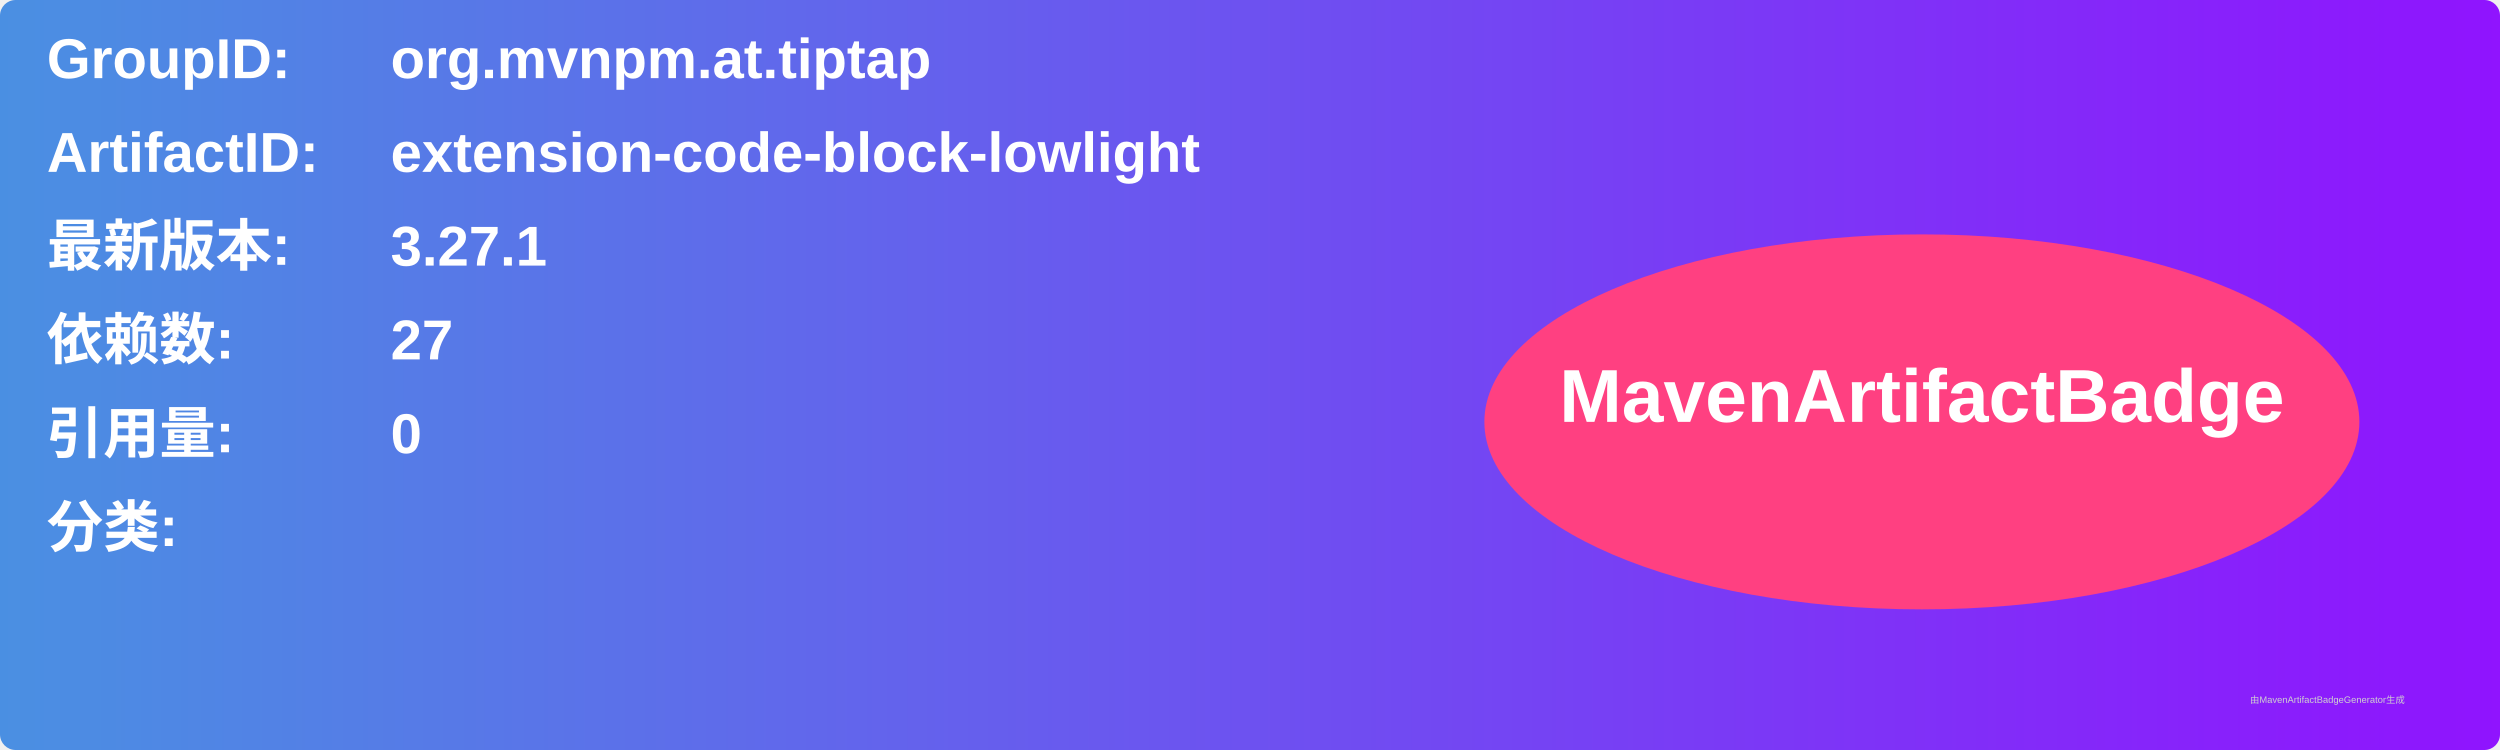
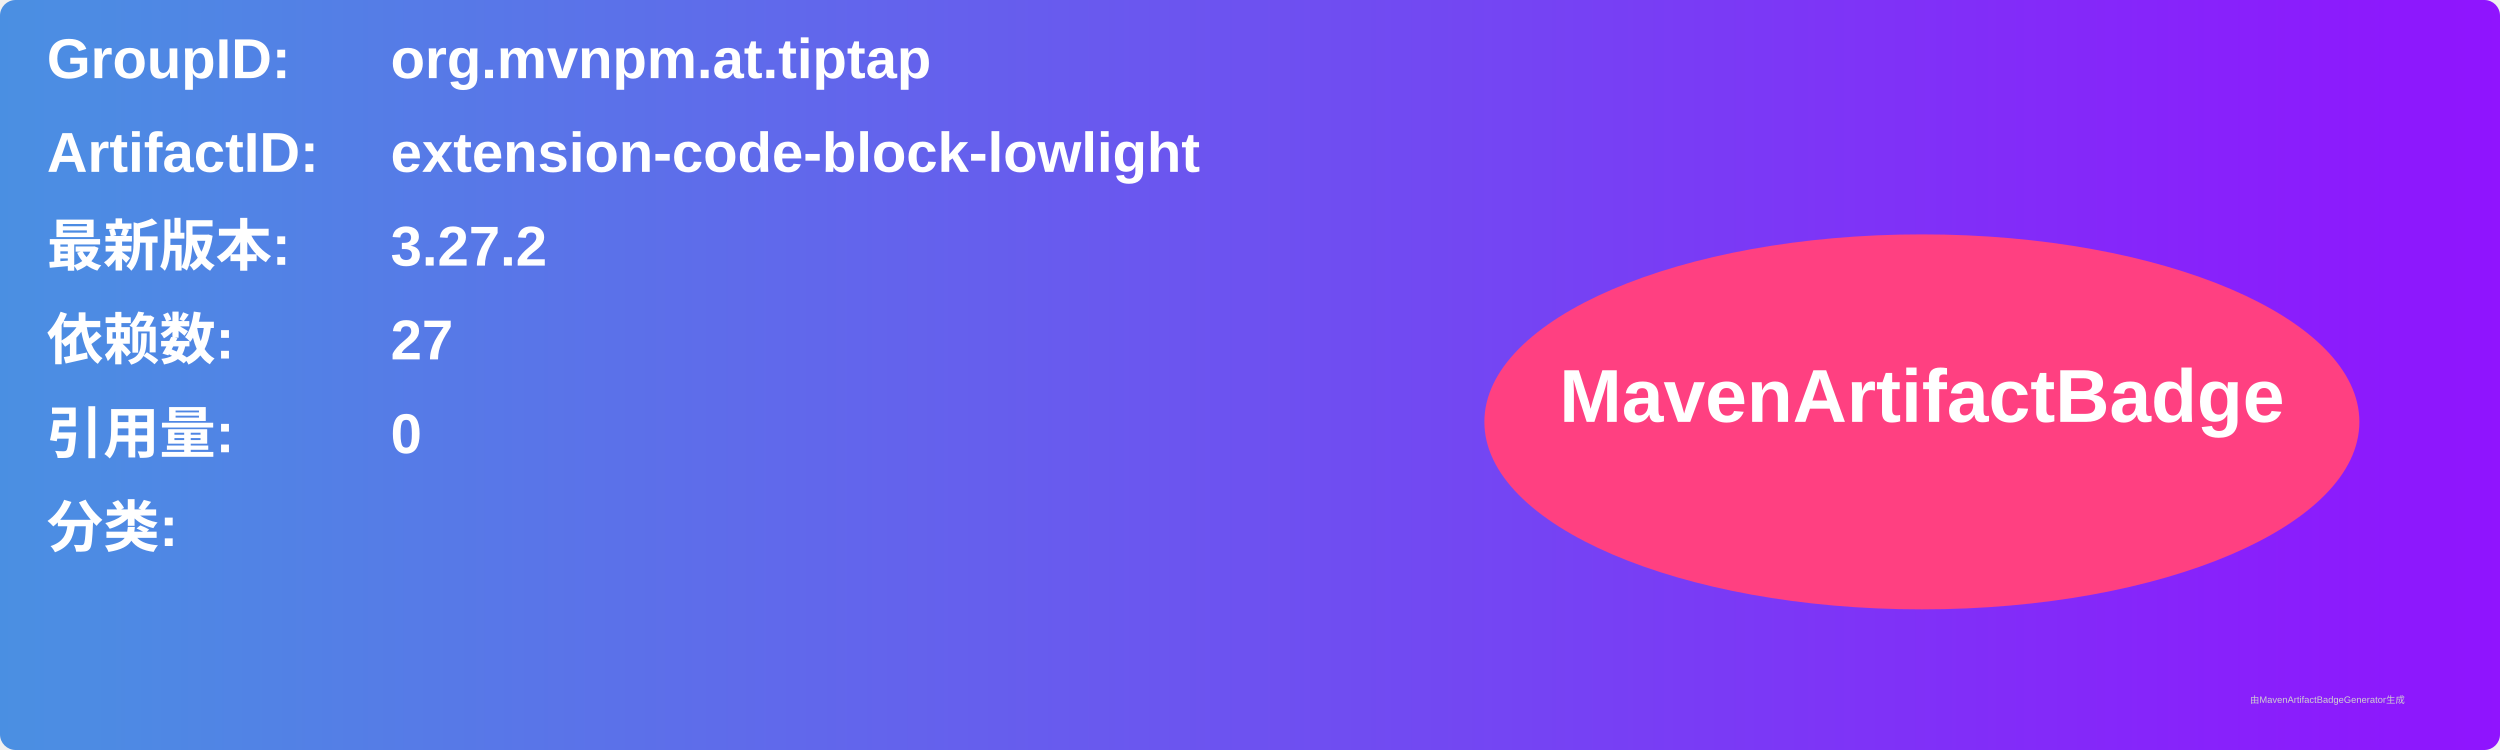
<svg xmlns="http://www.w3.org/2000/svg" width="800" height="240" viewBox="0 0 800 240">
  <linearGradient id="grad" x1="0%" y1="0%" x2="100%" y2="0%">
    <stop offset="0%" stop-color="#4a90e2" />
    <stop offset="100%" stop-color="#9013fe" />
  </linearGradient>
  <rect width="100%" height="100%" rx="5" ry="5" fill="url(#grad)" />
  <g transform="translate(15, 15)">
    <text x="0" y="10" font-family="Arial" font-size="18" fill="white" font-weight="bold" width="260">GroupID:</text>
    <text x="110" y="10" font-family="Arial" font-size="18" fill="white" font-weight="bold" width="460">org.mvnpm.at.tiptap</text>
    <text x="0" y="40" font-family="Arial" font-size="18" fill="white" font-weight="bold" width="260">ArtifactID:</text>
    <text x="110" y="40" font-family="Arial" font-size="18" fill="white" font-weight="bold" width="460">extension-code-block-lowlight</text>
    <text x="0" y="70" font-family="Arial" font-size="18" fill="white" font-weight="bold">最新版本:</text>
    <text x="110" y="70" font-family="Arial" font-size="18" fill="white" font-weight="bold">
-       <tspan font-weight="bold">3.27.1</tspan>
+       <tspan font-weight="bold">3.27.2</tspan>
    </text>
    <text x="0" y="100" font-family="Arial" font-size="18" fill="white" font-weight="bold">依赖数: </text>
    <text x="110" y="100" font-family="Arial" font-size="18" fill="white">
      <tspan font-weight="bold">27</tspan>
    </text>
    <text x="0" y="130" font-family="Arial" font-size="18" fill="white" font-weight="bold">引用量: </text>
    <text x="110" y="130" font-family="Arial" font-size="18" fill="white">
      <tspan font-weight="bold">0</tspan>
    </text>
    <text x="0" y="160" font-family="Arial" font-size="18" fill="white" font-weight="bold">分类:</text>
    <text x="10" y="190" font-family="Arial" font-size="10" fill="white">
      <tspan font-weight="bold" />
    </text>
    <ellipse cx="600" cy="120" rx="140" ry="60" fill="#ff4081" />
    <text x="600" y="120" text-anchor="middle" font-family="Arial" font-size="24" fill="white" font-weight="bold">MavenArtifactBadge</text>
  </g>
  <text x="720" y="225" font-family="Arial" font-size="3" fill="#d0d0d0">由MavenArtifactBadgeGenerator生成</text>
</svg>
